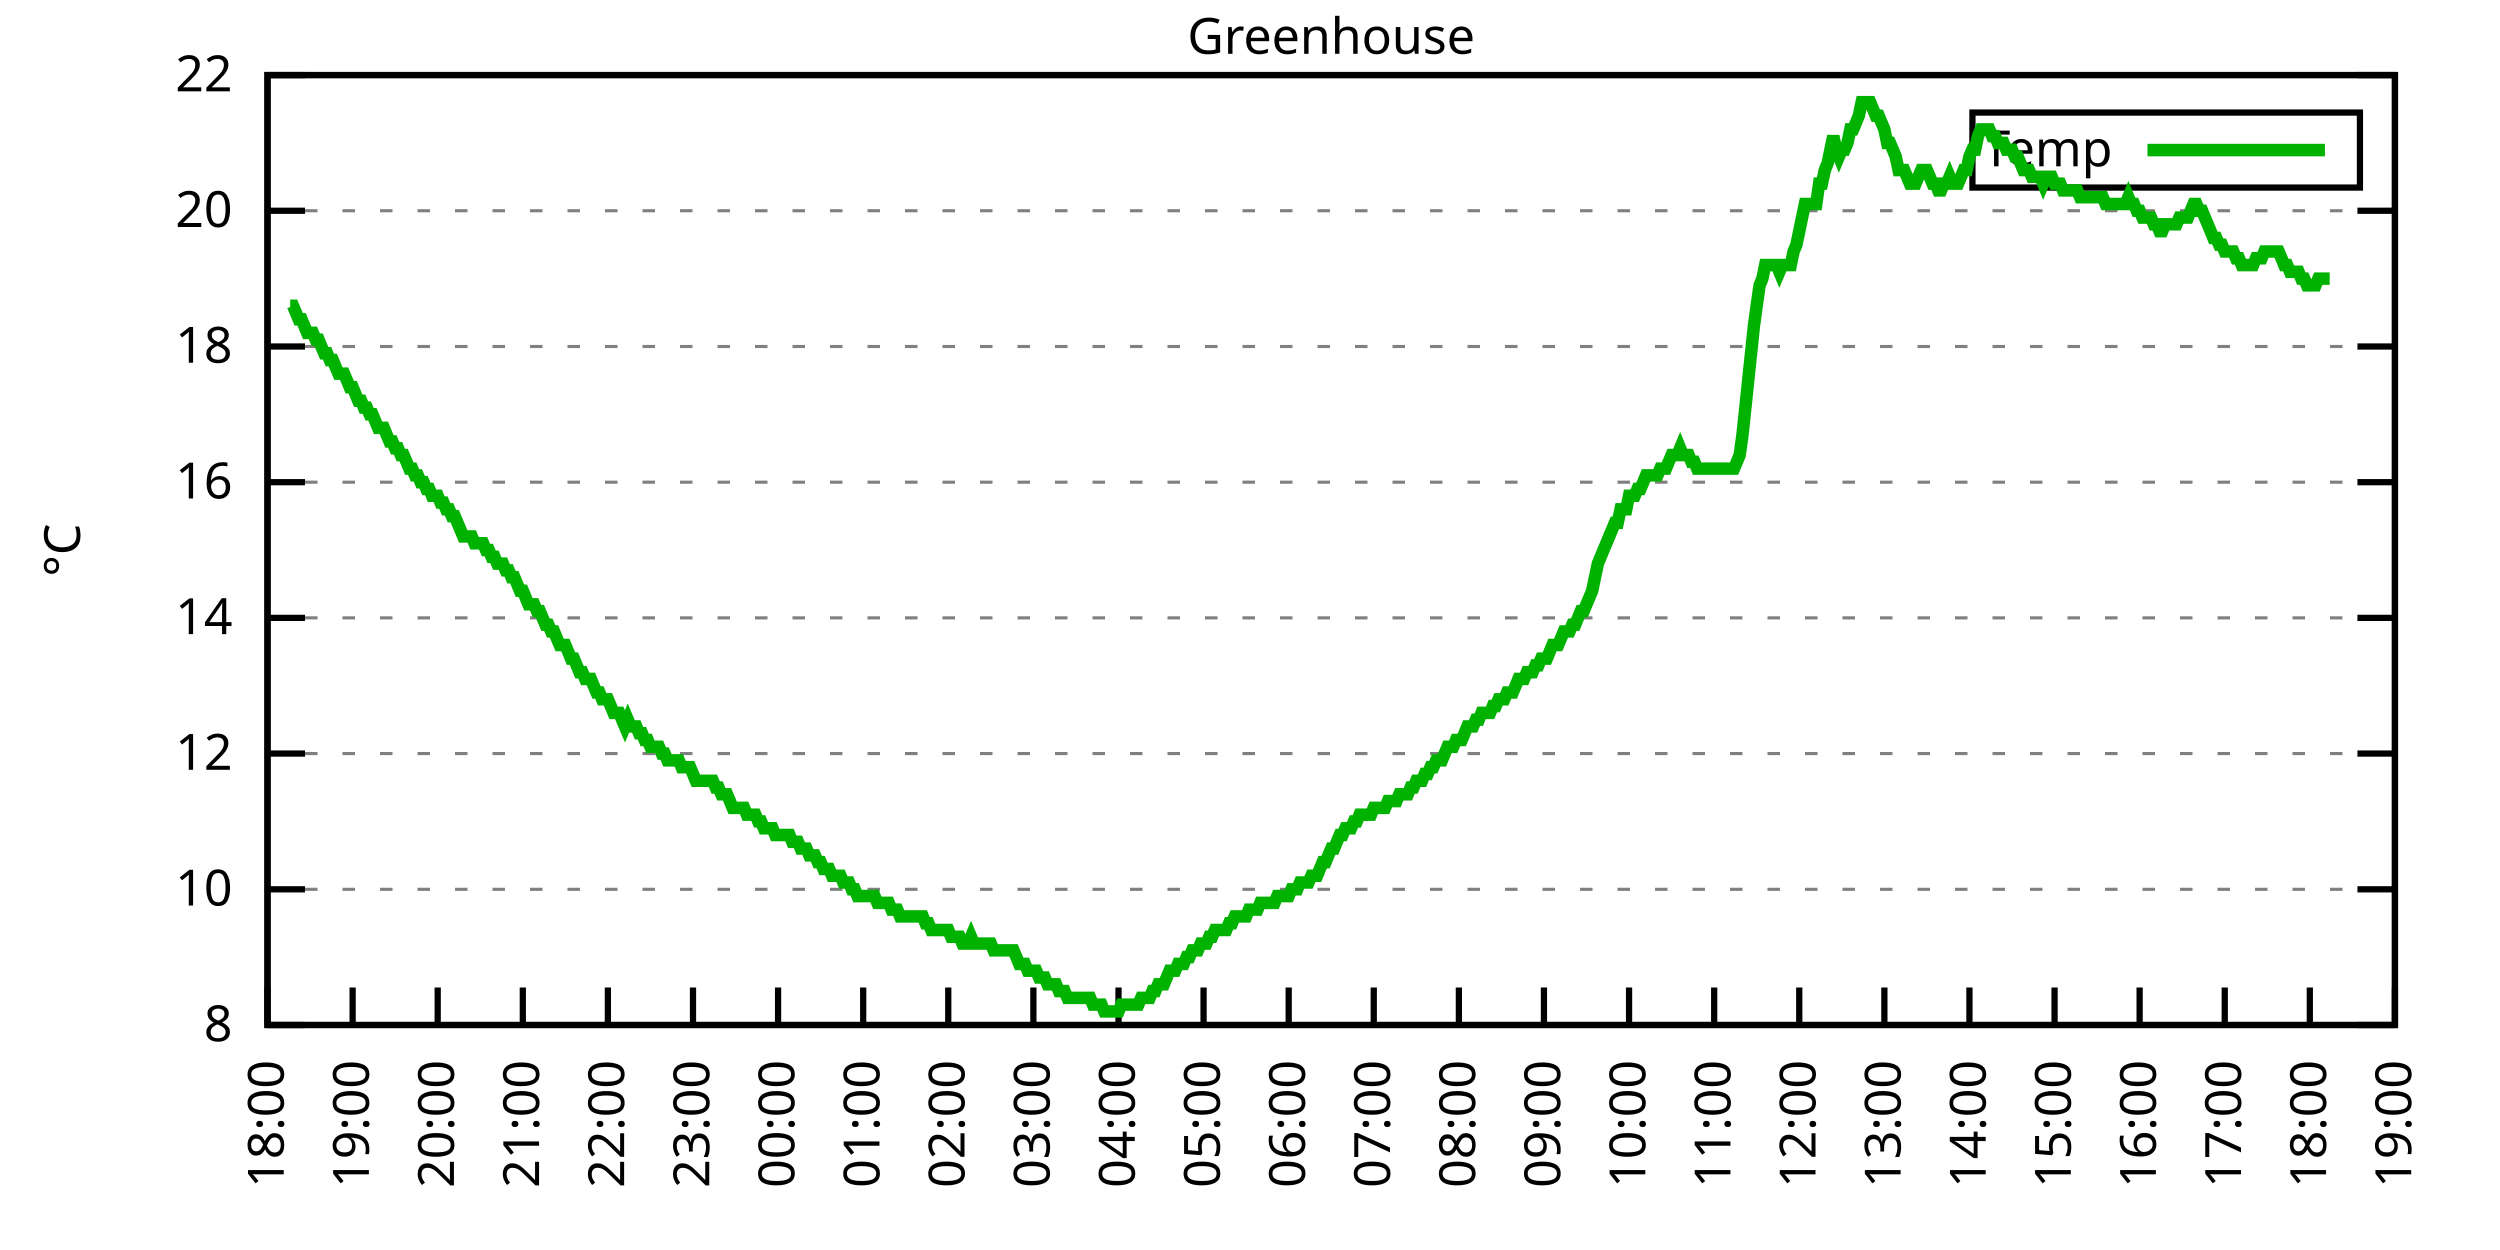
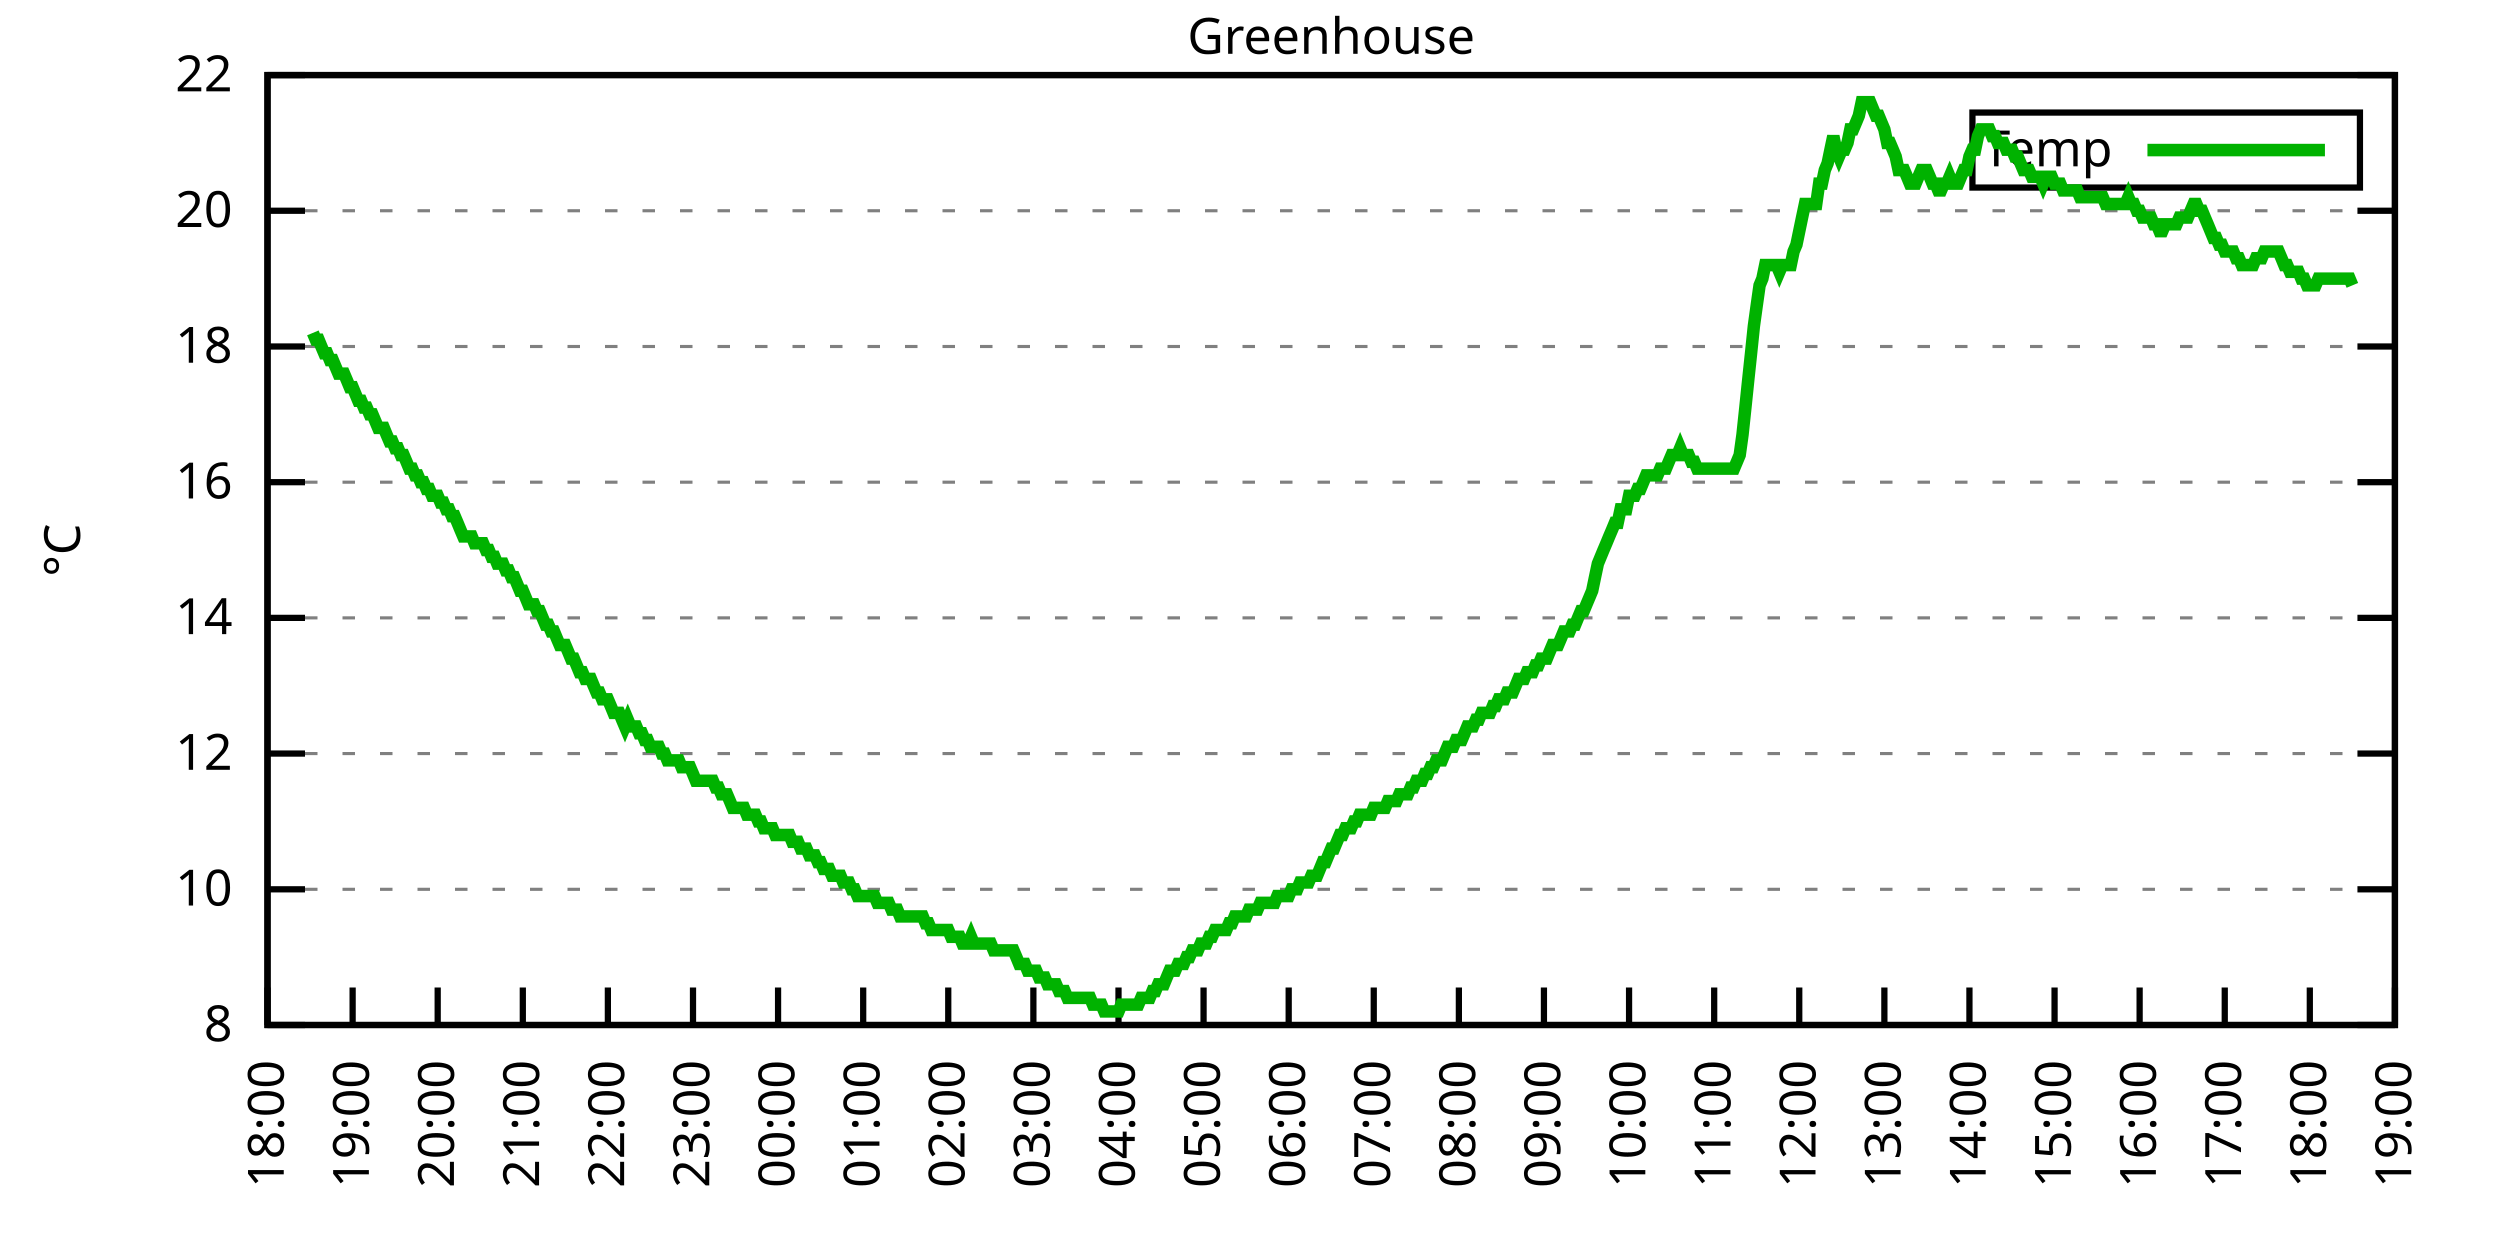
<svg xmlns="http://www.w3.org/2000/svg" xmlns:xlink="http://www.w3.org/1999/xlink" width="400" height="200" viewBox="0 0 400 200">
  <g id="gnuplot_canvas">
    <rect x="0" y="0" width="400" height="200" fill="none" />
    <defs>
      <circle id="gpDot" r="0.5" stroke-width="0.5" stroke="currentColor" />
      <path id="gpPt0" stroke-width="0.333" stroke="currentColor" d="M-1,0 h2 M0,-1 v2" />
      <path id="gpPt1" stroke-width="0.333" stroke="currentColor" d="M-1,-1 L1,1 M1,-1 L-1,1" />
      <path id="gpPt2" stroke-width="0.333" stroke="currentColor" d="M-1,0 L1,0 M0,-1 L0,1 M-1,-1 L1,1 M-1,1 L1,-1" />
      <rect id="gpPt3" stroke-width="0.333" stroke="currentColor" x="-1" y="-1" width="2" height="2" />
      <rect id="gpPt4" stroke-width="0.333" stroke="currentColor" fill="currentColor" x="-1" y="-1" width="2" height="2" />
      <circle id="gpPt5" stroke-width="0.333" stroke="currentColor" cx="0" cy="0" r="1" />
      <use xlink:href="#gpPt5" id="gpPt6" fill="currentColor" stroke="none" />
      <path id="gpPt7" stroke-width="0.333" stroke="currentColor" d="M0,-1.33 L-1.33,0.67 L1.33,0.67 z" />
      <use xlink:href="#gpPt7" id="gpPt8" fill="currentColor" stroke="none" />
      <use xlink:href="#gpPt7" id="gpPt9" stroke="currentColor" transform="rotate(180)" />
      <use xlink:href="#gpPt9" id="gpPt10" fill="currentColor" stroke="none" />
      <use xlink:href="#gpPt3" id="gpPt11" stroke="currentColor" transform="rotate(45)" />
      <use xlink:href="#gpPt11" id="gpPt12" fill="currentColor" stroke="none" />
      <path id="gpPt13" stroke-width="0.333" stroke="currentColor" d="M0,1.330 L1.265,0.411 L0.782,-1.067 L-0.782,-1.076 L-1.265,0.411 z" />
      <use xlink:href="#gpPt13" id="gpPt14" fill="currentColor" stroke="none" />
      <filter id="textbox" filterUnits="objectBoundingBox" x="0" y="0" height="1" width="1">
        <feFlood flood-color="white" flood-opacity="1" result="bgnd" />
        <feComposite in="SourceGraphic" in2="bgnd" operator="atop" />
      </filter>
      <filter id="greybox" filterUnits="objectBoundingBox" x="0" y="0" height="1" width="1">
        <feFlood flood-color="lightgrey" flood-opacity="1" result="grey" />
        <feComposite in="SourceGraphic" in2="grey" operator="atop" />
      </filter>
    </defs>
    <g fill="none" color="white" stroke="currentColor" stroke-width="1.00" stroke-linecap="butt" stroke-linejoin="miter">
</g>
    <g fill="none" color="black" stroke="currentColor" stroke-width="1.00" stroke-linecap="butt" stroke-linejoin="miter">
      <g stroke="none" shape-rendering="crispEdges">
        <polygon fill="rgb(255, 255, 255)" points="42.80,164.00 383.18,164.00 383.18,12.02 42.80,12.02 " />
      </g>
    </g>
    <g fill="none" color="black" stroke="currentColor" stroke-width="1.00" stroke-linecap="butt" stroke-linejoin="miter">
</g>
    <g fill="none" color="black" stroke="black" stroke-width="0.50" stroke-linecap="butt" stroke-linejoin="miter">
</g>
    <g fill="none" color="gray" stroke="currentColor" stroke-width="0.50" stroke-linecap="butt" stroke-linejoin="miter">
      <path stroke="gray" stroke-dasharray="2,4" class="gridline" d="M42.80,164.00 L383.19,164.00  " />
    </g>
    <g fill="none" color="gray" stroke="gray" stroke-width="1.00" stroke-linecap="butt" stroke-linejoin="miter">
</g>
    <g fill="none" color="black" stroke="currentColor" stroke-width="1.00" stroke-linecap="butt" stroke-linejoin="miter">
      <path stroke="black" d="M42.80,164.00 L48.80,164.00 M383.19,164.00 L377.19,164.00  " />
      <g transform="translate(37.20,166.60)" stroke="none" fill="black" font-family="Sans" font-size="8.00" text-anchor="end">
        <text>
          <tspan font-family="Sans"> 8</tspan>
        </text>
      </g>
    </g>
    <g fill="none" color="black" stroke="currentColor" stroke-width="1.00" stroke-linecap="butt" stroke-linejoin="miter">
</g>
    <g fill="none" color="black" stroke="black" stroke-width="0.50" stroke-linecap="butt" stroke-linejoin="miter">
</g>
    <g fill="none" color="gray" stroke="currentColor" stroke-width="0.50" stroke-linecap="butt" stroke-linejoin="miter">
      <path stroke="gray" stroke-dasharray="2,4" class="gridline" d="M42.80,142.29 L383.19,142.29  " />
    </g>
    <g fill="none" color="gray" stroke="gray" stroke-width="1.00" stroke-linecap="butt" stroke-linejoin="miter">
</g>
    <g fill="none" color="black" stroke="currentColor" stroke-width="1.00" stroke-linecap="butt" stroke-linejoin="miter">
      <path stroke="black" d="M42.80,142.29 L48.80,142.29 M383.19,142.29 L377.19,142.29  " />
      <g transform="translate(37.20,144.89)" stroke="none" fill="black" font-family="Sans" font-size="8.00" text-anchor="end">
        <text>
          <tspan font-family="Sans"> 10</tspan>
        </text>
      </g>
    </g>
    <g fill="none" color="black" stroke="currentColor" stroke-width="1.00" stroke-linecap="butt" stroke-linejoin="miter">
</g>
    <g fill="none" color="black" stroke="black" stroke-width="0.50" stroke-linecap="butt" stroke-linejoin="miter">
</g>
    <g fill="none" color="gray" stroke="currentColor" stroke-width="0.50" stroke-linecap="butt" stroke-linejoin="miter">
      <path stroke="gray" stroke-dasharray="2,4" class="gridline" d="M42.80,120.57 L383.19,120.57  " />
    </g>
    <g fill="none" color="gray" stroke="gray" stroke-width="1.00" stroke-linecap="butt" stroke-linejoin="miter">
</g>
    <g fill="none" color="black" stroke="currentColor" stroke-width="1.00" stroke-linecap="butt" stroke-linejoin="miter">
      <path stroke="black" d="M42.80,120.57 L48.80,120.57 M383.19,120.57 L377.19,120.57  " />
      <g transform="translate(37.20,123.17)" stroke="none" fill="black" font-family="Sans" font-size="8.00" text-anchor="end">
        <text>
          <tspan font-family="Sans"> 12</tspan>
        </text>
      </g>
    </g>
    <g fill="none" color="black" stroke="currentColor" stroke-width="1.00" stroke-linecap="butt" stroke-linejoin="miter">
</g>
    <g fill="none" color="black" stroke="black" stroke-width="0.50" stroke-linecap="butt" stroke-linejoin="miter">
</g>
    <g fill="none" color="gray" stroke="currentColor" stroke-width="0.50" stroke-linecap="butt" stroke-linejoin="miter">
      <path stroke="gray" stroke-dasharray="2,4" class="gridline" d="M42.80,98.86 L383.19,98.86  " />
    </g>
    <g fill="none" color="gray" stroke="gray" stroke-width="1.00" stroke-linecap="butt" stroke-linejoin="miter">
</g>
    <g fill="none" color="black" stroke="currentColor" stroke-width="1.00" stroke-linecap="butt" stroke-linejoin="miter">
      <path stroke="black" d="M42.80,98.86 L48.80,98.86 M383.19,98.86 L377.19,98.86  " />
      <g transform="translate(37.20,101.46)" stroke="none" fill="black" font-family="Sans" font-size="8.00" text-anchor="end">
        <text>
          <tspan font-family="Sans"> 14</tspan>
        </text>
      </g>
    </g>
    <g fill="none" color="black" stroke="currentColor" stroke-width="1.00" stroke-linecap="butt" stroke-linejoin="miter">
</g>
    <g fill="none" color="black" stroke="black" stroke-width="0.50" stroke-linecap="butt" stroke-linejoin="miter">
</g>
    <g fill="none" color="gray" stroke="currentColor" stroke-width="0.50" stroke-linecap="butt" stroke-linejoin="miter">
      <path stroke="gray" stroke-dasharray="2,4" class="gridline" d="M42.80,77.15 L383.19,77.15  " />
    </g>
    <g fill="none" color="gray" stroke="gray" stroke-width="1.00" stroke-linecap="butt" stroke-linejoin="miter">
</g>
    <g fill="none" color="black" stroke="currentColor" stroke-width="1.00" stroke-linecap="butt" stroke-linejoin="miter">
      <path stroke="black" d="M42.80,77.15 L48.80,77.15 M383.19,77.15 L377.19,77.15  " />
      <g transform="translate(37.20,79.75)" stroke="none" fill="black" font-family="Sans" font-size="8.00" text-anchor="end">
        <text>
          <tspan font-family="Sans"> 16</tspan>
        </text>
      </g>
    </g>
    <g fill="none" color="black" stroke="currentColor" stroke-width="1.00" stroke-linecap="butt" stroke-linejoin="miter">
</g>
    <g fill="none" color="black" stroke="black" stroke-width="0.50" stroke-linecap="butt" stroke-linejoin="miter">
</g>
    <g fill="none" color="gray" stroke="currentColor" stroke-width="0.50" stroke-linecap="butt" stroke-linejoin="miter">
      <path stroke="gray" stroke-dasharray="2,4" class="gridline" d="M42.80,55.44 L383.19,55.44  " />
    </g>
    <g fill="none" color="gray" stroke="gray" stroke-width="1.00" stroke-linecap="butt" stroke-linejoin="miter">
</g>
    <g fill="none" color="black" stroke="currentColor" stroke-width="1.00" stroke-linecap="butt" stroke-linejoin="miter">
      <path stroke="black" d="M42.80,55.44 L48.80,55.44 M383.19,55.44 L377.19,55.44  " />
      <g transform="translate(37.20,58.04)" stroke="none" fill="black" font-family="Sans" font-size="8.00" text-anchor="end">
        <text>
          <tspan font-family="Sans"> 18</tspan>
        </text>
      </g>
    </g>
    <g fill="none" color="black" stroke="currentColor" stroke-width="1.00" stroke-linecap="butt" stroke-linejoin="miter">
</g>
    <g fill="none" color="black" stroke="black" stroke-width="0.50" stroke-linecap="butt" stroke-linejoin="miter">
</g>
    <g fill="none" color="gray" stroke="currentColor" stroke-width="0.50" stroke-linecap="butt" stroke-linejoin="miter">
      <path stroke="gray" stroke-dasharray="2,4" class="gridline" d="M42.80,33.72 L383.19,33.72  " />
    </g>
    <g fill="none" color="gray" stroke="gray" stroke-width="1.00" stroke-linecap="butt" stroke-linejoin="miter">
</g>
    <g fill="none" color="black" stroke="currentColor" stroke-width="1.00" stroke-linecap="butt" stroke-linejoin="miter">
      <path stroke="black" d="M42.80,33.72 L48.80,33.72 M383.19,33.72 L377.19,33.72  " />
      <g transform="translate(37.20,36.32)" stroke="none" fill="black" font-family="Sans" font-size="8.00" text-anchor="end">
        <text>
          <tspan font-family="Sans"> 20</tspan>
        </text>
      </g>
    </g>
    <g fill="none" color="black" stroke="currentColor" stroke-width="1.00" stroke-linecap="butt" stroke-linejoin="miter">
</g>
    <g fill="none" color="black" stroke="black" stroke-width="0.50" stroke-linecap="butt" stroke-linejoin="miter">
</g>
    <g fill="none" color="gray" stroke="currentColor" stroke-width="0.50" stroke-linecap="butt" stroke-linejoin="miter">
      <path stroke="gray" stroke-dasharray="2,4" class="gridline" d="M42.80,12.01 L383.19,12.01  " />
    </g>
    <g fill="none" color="gray" stroke="gray" stroke-width="1.00" stroke-linecap="butt" stroke-linejoin="miter">
</g>
    <g fill="none" color="black" stroke="currentColor" stroke-width="1.00" stroke-linecap="butt" stroke-linejoin="miter">
      <path stroke="black" d="M42.80,12.01 L48.80,12.01 M383.19,12.01 L377.19,12.01  " />
      <g transform="translate(37.20,14.61)" stroke="none" fill="black" font-family="Sans" font-size="8.00" text-anchor="end">
        <text>
          <tspan font-family="Sans"> 22</tspan>
        </text>
      </g>
    </g>
    <g fill="none" color="black" stroke="currentColor" stroke-width="1.00" stroke-linecap="butt" stroke-linejoin="miter">
      <path stroke="black" d="M42.80,164.00 L42.80,158.00  " />
      <g transform="translate(45.40,169.60) rotate(270.00)" stroke="none" fill="black" font-family="Sans" font-size="8.00" text-anchor="end">
        <text>
          <tspan font-family="Sans">18:00</tspan>
        </text>
      </g>
    </g>
    <g fill="none" color="black" stroke="currentColor" stroke-width="1.00" stroke-linecap="butt" stroke-linejoin="miter">
      <path stroke="black" d="M56.42,164.00 L56.42,158.00  " />
      <g transform="translate(59.02,169.60) rotate(270.00)" stroke="none" fill="black" font-family="Sans" font-size="8.00" text-anchor="end">
        <text>
          <tspan font-family="Sans">19:00</tspan>
        </text>
      </g>
    </g>
    <g fill="none" color="black" stroke="currentColor" stroke-width="1.00" stroke-linecap="butt" stroke-linejoin="miter">
      <path stroke="black" d="M70.03,164.00 L70.03,158.00  " />
      <g transform="translate(72.63,169.60) rotate(270.00)" stroke="none" fill="black" font-family="Sans" font-size="8.00" text-anchor="end">
        <text>
          <tspan font-family="Sans">20:00</tspan>
        </text>
      </g>
    </g>
    <g fill="none" color="black" stroke="currentColor" stroke-width="1.00" stroke-linecap="butt" stroke-linejoin="miter">
      <path stroke="black" d="M83.65,164.00 L83.65,158.00  " />
      <g transform="translate(86.25,169.60) rotate(270.00)" stroke="none" fill="black" font-family="Sans" font-size="8.00" text-anchor="end">
        <text>
          <tspan font-family="Sans">21:00</tspan>
        </text>
      </g>
    </g>
    <g fill="none" color="black" stroke="currentColor" stroke-width="1.00" stroke-linecap="butt" stroke-linejoin="miter">
      <path stroke="black" d="M97.26,164.00 L97.26,158.00  " />
      <g transform="translate(99.86,169.60) rotate(270.00)" stroke="none" fill="black" font-family="Sans" font-size="8.00" text-anchor="end">
        <text>
          <tspan font-family="Sans">22:00</tspan>
        </text>
      </g>
    </g>
    <g fill="none" color="black" stroke="currentColor" stroke-width="1.00" stroke-linecap="butt" stroke-linejoin="miter">
      <path stroke="black" d="M110.88,164.00 L110.88,158.00  " />
      <g transform="translate(113.48,169.60) rotate(270.00)" stroke="none" fill="black" font-family="Sans" font-size="8.00" text-anchor="end">
        <text>
          <tspan font-family="Sans">23:00</tspan>
        </text>
      </g>
    </g>
    <g fill="none" color="black" stroke="currentColor" stroke-width="1.00" stroke-linecap="butt" stroke-linejoin="miter">
      <path stroke="black" d="M124.49,164.00 L124.49,158.00  " />
      <g transform="translate(127.09,169.60) rotate(270.00)" stroke="none" fill="black" font-family="Sans" font-size="8.00" text-anchor="end">
        <text>
          <tspan font-family="Sans">00:00</tspan>
        </text>
      </g>
    </g>
    <g fill="none" color="black" stroke="currentColor" stroke-width="1.00" stroke-linecap="butt" stroke-linejoin="miter">
      <path stroke="black" d="M138.11,164.00 L138.11,158.00  " />
      <g transform="translate(140.71,169.60) rotate(270.00)" stroke="none" fill="black" font-family="Sans" font-size="8.00" text-anchor="end">
        <text>
          <tspan font-family="Sans">01:00</tspan>
        </text>
      </g>
    </g>
    <g fill="none" color="black" stroke="currentColor" stroke-width="1.00" stroke-linecap="butt" stroke-linejoin="miter">
      <path stroke="black" d="M151.72,164.00 L151.72,158.00  " />
      <g transform="translate(154.32,169.60) rotate(270.00)" stroke="none" fill="black" font-family="Sans" font-size="8.00" text-anchor="end">
        <text>
          <tspan font-family="Sans">02:00</tspan>
        </text>
      </g>
    </g>
    <g fill="none" color="black" stroke="currentColor" stroke-width="1.00" stroke-linecap="butt" stroke-linejoin="miter">
      <path stroke="black" d="M165.34,164.00 L165.34,158.00  " />
      <g transform="translate(167.94,169.60) rotate(270.00)" stroke="none" fill="black" font-family="Sans" font-size="8.00" text-anchor="end">
        <text>
          <tspan font-family="Sans">03:00</tspan>
        </text>
      </g>
    </g>
    <g fill="none" color="black" stroke="currentColor" stroke-width="1.00" stroke-linecap="butt" stroke-linejoin="miter">
      <path stroke="black" d="M178.96,164.00 L178.96,158.00  " />
      <g transform="translate(181.56,169.60) rotate(270.00)" stroke="none" fill="black" font-family="Sans" font-size="8.00" text-anchor="end">
        <text>
          <tspan font-family="Sans">04:00</tspan>
        </text>
      </g>
    </g>
    <g fill="none" color="black" stroke="currentColor" stroke-width="1.00" stroke-linecap="butt" stroke-linejoin="miter">
      <path stroke="black" d="M192.57,164.00 L192.57,158.00  " />
      <g transform="translate(195.17,169.60) rotate(270.00)" stroke="none" fill="black" font-family="Sans" font-size="8.00" text-anchor="end">
        <text>
          <tspan font-family="Sans">05:00</tspan>
        </text>
      </g>
    </g>
    <g fill="none" color="black" stroke="currentColor" stroke-width="1.00" stroke-linecap="butt" stroke-linejoin="miter">
      <path stroke="black" d="M206.19,164.00 L206.19,158.00  " />
      <g transform="translate(208.79,169.60) rotate(270.00)" stroke="none" fill="black" font-family="Sans" font-size="8.00" text-anchor="end">
        <text>
          <tspan font-family="Sans">06:00</tspan>
        </text>
      </g>
    </g>
    <g fill="none" color="black" stroke="currentColor" stroke-width="1.00" stroke-linecap="butt" stroke-linejoin="miter">
      <path stroke="black" d="M219.80,164.00 L219.80,158.00  " />
      <g transform="translate(222.40,169.60) rotate(270.00)" stroke="none" fill="black" font-family="Sans" font-size="8.00" text-anchor="end">
        <text>
          <tspan font-family="Sans">07:00</tspan>
        </text>
      </g>
    </g>
    <g fill="none" color="black" stroke="currentColor" stroke-width="1.00" stroke-linecap="butt" stroke-linejoin="miter">
      <path stroke="black" d="M233.42,164.00 L233.42,158.00  " />
      <g transform="translate(236.02,169.60) rotate(270.00)" stroke="none" fill="black" font-family="Sans" font-size="8.00" text-anchor="end">
        <text>
          <tspan font-family="Sans">08:00</tspan>
        </text>
      </g>
    </g>
    <g fill="none" color="black" stroke="currentColor" stroke-width="1.00" stroke-linecap="butt" stroke-linejoin="miter">
      <path stroke="black" d="M247.03,164.00 L247.03,158.00  " />
      <g transform="translate(249.63,169.60) rotate(270.00)" stroke="none" fill="black" font-family="Sans" font-size="8.00" text-anchor="end">
        <text>
          <tspan font-family="Sans">09:00</tspan>
        </text>
      </g>
    </g>
    <g fill="none" color="black" stroke="currentColor" stroke-width="1.00" stroke-linecap="butt" stroke-linejoin="miter">
      <path stroke="black" d="M260.65,164.00 L260.65,158.00  " />
      <g transform="translate(263.25,169.60) rotate(270.00)" stroke="none" fill="black" font-family="Sans" font-size="8.00" text-anchor="end">
        <text>
          <tspan font-family="Sans">10:00</tspan>
        </text>
      </g>
    </g>
    <g fill="none" color="black" stroke="currentColor" stroke-width="1.00" stroke-linecap="butt" stroke-linejoin="miter">
      <path stroke="black" d="M274.27,164.00 L274.27,158.00  " />
      <g transform="translate(276.87,169.60) rotate(270.00)" stroke="none" fill="black" font-family="Sans" font-size="8.00" text-anchor="end">
        <text>
          <tspan font-family="Sans">11:00</tspan>
        </text>
      </g>
    </g>
    <g fill="none" color="black" stroke="currentColor" stroke-width="1.00" stroke-linecap="butt" stroke-linejoin="miter">
      <path stroke="black" d="M287.88,164.00 L287.88,158.00  " />
      <g transform="translate(290.48,169.60) rotate(270.00)" stroke="none" fill="black" font-family="Sans" font-size="8.00" text-anchor="end">
        <text>
          <tspan font-family="Sans">12:00</tspan>
        </text>
      </g>
    </g>
    <g fill="none" color="black" stroke="currentColor" stroke-width="1.00" stroke-linecap="butt" stroke-linejoin="miter">
      <path stroke="black" d="M301.50,164.00 L301.50,158.00  " />
      <g transform="translate(304.10,169.60) rotate(270.00)" stroke="none" fill="black" font-family="Sans" font-size="8.00" text-anchor="end">
        <text>
          <tspan font-family="Sans">13:00</tspan>
        </text>
      </g>
    </g>
    <g fill="none" color="black" stroke="currentColor" stroke-width="1.00" stroke-linecap="butt" stroke-linejoin="miter">
      <path stroke="black" d="M315.11,164.00 L315.11,158.00  " />
      <g transform="translate(317.71,169.60) rotate(270.00)" stroke="none" fill="black" font-family="Sans" font-size="8.00" text-anchor="end">
        <text>
          <tspan font-family="Sans">14:00</tspan>
        </text>
      </g>
    </g>
    <g fill="none" color="black" stroke="currentColor" stroke-width="1.00" stroke-linecap="butt" stroke-linejoin="miter">
      <path stroke="black" d="M328.73,164.00 L328.73,158.00  " />
      <g transform="translate(331.33,169.60) rotate(270.00)" stroke="none" fill="black" font-family="Sans" font-size="8.00" text-anchor="end">
        <text>
          <tspan font-family="Sans">15:00</tspan>
        </text>
      </g>
    </g>
    <g fill="none" color="black" stroke="currentColor" stroke-width="1.00" stroke-linecap="butt" stroke-linejoin="miter">
      <path stroke="black" d="M342.34,164.00 L342.34,158.00  " />
      <g transform="translate(344.94,169.60) rotate(270.00)" stroke="none" fill="black" font-family="Sans" font-size="8.00" text-anchor="end">
        <text>
          <tspan font-family="Sans">16:00</tspan>
        </text>
      </g>
    </g>
    <g fill="none" color="black" stroke="currentColor" stroke-width="1.00" stroke-linecap="butt" stroke-linejoin="miter">
      <path stroke="black" d="M355.96,164.00 L355.96,158.00  " />
      <g transform="translate(358.56,169.60) rotate(270.00)" stroke="none" fill="black" font-family="Sans" font-size="8.00" text-anchor="end">
        <text>
          <tspan font-family="Sans">17:00</tspan>
        </text>
      </g>
    </g>
    <g fill="none" color="black" stroke="currentColor" stroke-width="1.00" stroke-linecap="butt" stroke-linejoin="miter">
      <path stroke="black" d="M369.57,164.00 L369.57,158.00  " />
      <g transform="translate(372.17,169.60) rotate(270.00)" stroke="none" fill="black" font-family="Sans" font-size="8.00" text-anchor="end">
        <text>
          <tspan font-family="Sans">18:00</tspan>
        </text>
      </g>
    </g>
    <g fill="none" color="black" stroke="currentColor" stroke-width="1.00" stroke-linecap="butt" stroke-linejoin="miter">
      <path stroke="black" d="M383.19,164.00 L383.19,158.00  " />
      <g transform="translate(385.79,169.60) rotate(270.00)" stroke="none" fill="black" font-family="Sans" font-size="8.00" text-anchor="end">
        <text>
          <tspan font-family="Sans">19:00</tspan>
        </text>
      </g>
    </g>
    <g fill="none" color="black" stroke="currentColor" stroke-width="1.00" stroke-linecap="butt" stroke-linejoin="miter">
</g>
    <g fill="none" color="black" stroke="currentColor" stroke-width="1.00" stroke-linecap="butt" stroke-linejoin="miter">
      <path stroke="black" d="M42.80,12.01 L42.80,164.00 L383.19,164.00 L383.19,12.01 L42.80,12.01 Z  " />
    </g>
    <g fill="none" color="black" stroke="currentColor" stroke-width="1.00" stroke-linecap="butt" stroke-linejoin="miter">
</g>
    <g fill="none" color="black" stroke="currentColor" stroke-width="1.00" stroke-linecap="butt" stroke-linejoin="miter">
      <path stroke="black" d="M315.59,30.01 L315.59,18.01 L377.59,18.01 L377.59,30.01 L315.59,30.01 Z  " />
    </g>
    <g id="Greenhouse_plot_1">
      <g fill="none" color="white" stroke="black" stroke-width="2.00" stroke-linecap="butt" stroke-linejoin="miter">
</g>
      <g fill="none" color="black" stroke="currentColor" stroke-width="2.00" stroke-linecap="butt" stroke-linejoin="miter">
        <g transform="translate(337.99,26.61)" stroke="none" fill="black" font-family="Sans" font-size="8.00" text-anchor="end">
          <text>
            <tspan font-family="Sans">Temp</tspan>
          </text>
        </g>
      </g>
      <g fill="none" color="black" stroke="currentColor" stroke-width="2.00" stroke-linecap="butt" stroke-linejoin="miter">
-         <path stroke="rgb(  0, 178,   0)" d="M343.59,24.01 L371.99,24.01 M46.43,48.92 L46.88,48.92 L47.34,50.01 L47.79,51.09 L48.25,51.09 L48.70,52.18   L49.15,53.26 L49.61,53.26 L50.06,53.26 L50.52,54.35 L50.97,54.35 L51.42,55.44 L51.88,56.52 L52.33,56.52   L52.78,57.61 L53.24,57.61 L53.69,58.69 L54.15,59.78 L54.60,59.78 L55.05,59.78 L55.51,60.86 L55.96,61.95   L56.42,61.95 L56.87,63.04 L57.32,64.12 L57.78,64.12 L58.23,65.21 L58.68,65.21 L59.14,66.29 L59.59,66.29   L60.05,67.38 L60.50,68.46 L60.95,68.46 L61.41,68.46 L61.86,69.55 L62.32,70.63 L62.77,70.63 L63.22,71.72   L63.68,71.72 L64.13,72.81 L64.58,72.81 L65.04,73.89 L65.49,74.98 L65.95,74.98 L66.40,76.06 L66.85,76.06   L67.31,77.15 L67.76,77.15 L68.22,78.23 L68.67,78.23 L69.12,79.32 L69.58,79.32 L70.03,79.32 L70.49,80.41   L70.94,80.41 L71.39,81.49 L71.85,81.49 L72.30,82.58 L72.75,82.58 L73.21,83.66 L73.66,84.75 L74.12,85.83   L74.57,85.83 L75.02,85.83 L75.48,85.83 L75.93,86.92 L76.39,86.92 L76.84,86.92 L77.29,86.92 L77.75,88.00   L78.20,88.00 L78.65,89.09 L79.11,89.09 L79.56,90.18 L80.02,90.18 L80.47,90.18 L80.92,91.26 L81.38,91.26   L81.83,92.35 L82.29,92.35 L82.74,93.43 L83.19,94.52 L83.65,94.52 L84.10,95.60 L84.55,96.69 L85.01,96.69   L85.46,96.69 L85.92,97.78 L86.37,97.78 L86.82,98.86 L87.28,99.95 L87.73,99.95 L88.19,101.03 L88.64,101.03   L89.09,102.12 L89.55,103.20 L90.00,103.20 L90.45,103.20 L90.91,104.29 L91.36,105.38 L91.82,105.38 L92.27,106.46   L92.72,107.55 L93.18,107.55 L93.63,108.63 L94.09,108.63 L94.54,108.63 L94.99,109.72 L95.45,110.80 L95.90,110.80   L96.35,111.89 L96.81,111.89 L97.26,111.89 L97.72,112.97 L98.17,114.06 L98.62,114.06 L99.08,114.06 L99.53,115.15   L99.99,116.23 L100.44,115.15 L100.89,116.23 L101.35,116.23 L101.80,116.23 L102.25,117.32 L102.71,117.32 L103.16,118.40   L103.62,118.40 L104.07,119.49 L104.52,119.49 L104.98,119.49 L105.43,119.49 L105.89,120.57 L106.34,120.57 L106.79,121.66   L107.25,121.66 L107.70,121.66 L108.15,121.66 L108.61,121.66 L109.06,122.75 L109.52,122.75 L109.97,122.75 L110.42,122.75   L110.88,123.83 L111.33,124.92 L111.79,124.92 L112.24,124.92 L112.69,124.92 L113.15,124.92 L113.60,124.92 L114.05,124.92   L114.51,126.00 L114.96,126.00 L115.42,127.09 L115.87,127.09 L116.32,127.09 L116.78,128.17 L117.23,129.26 L117.69,129.26   L118.14,129.26 L118.59,129.26 L119.05,129.26 L119.50,130.35 L119.96,130.35 L120.41,130.35 L120.86,130.35 L121.32,131.43   L121.77,131.43 L122.22,132.52 L122.68,132.52 L123.13,132.52 L123.59,132.52 L124.04,133.60 L124.49,133.60 L124.95,133.60   L125.40,133.60 L125.86,133.60 L126.31,133.60 L126.76,134.69 L127.22,134.69 L127.67,134.69 L128.12,135.77 L128.58,135.77   L129.03,135.77 L129.49,136.86 L129.94,136.86 L130.39,136.86 L130.85,137.94 L131.30,137.94 L131.76,139.03 L132.21,139.03   L132.66,139.03 L133.12,140.12 L133.57,140.12 L134.02,140.12 L134.48,140.12 L134.93,141.20 L135.39,141.20 L135.84,141.20   L136.29,142.29 L136.75,142.29 L137.20,143.37 L137.66,143.37 L138.11,143.37 L138.56,143.37 L139.02,143.37 L139.47,143.37   L139.92,143.37 L140.38,144.46 L140.83,144.46 L141.29,144.46 L141.74,144.46 L142.19,144.46 L142.65,145.54 L143.10,145.54   L143.56,145.54 L144.01,146.63 L144.46,146.63 L144.92,146.63 L145.37,146.63 L145.82,146.63 L146.28,146.63 L146.73,146.63   L147.19,146.63 L147.64,146.63 L148.09,147.72 L148.55,147.72 L149.00,148.80 L149.46,148.80 L149.91,148.80 L150.36,148.80   L150.82,148.80 L151.27,148.80 L151.72,148.80 L152.18,149.89 L152.63,149.89 L153.09,149.89 L153.54,149.89 L153.99,150.97   L154.45,150.97 L154.90,150.97 L155.36,149.89 L155.81,150.97 L156.26,150.97 L156.72,150.97 L157.17,150.97 L157.62,150.97   L158.08,150.97 L158.53,150.97 L158.99,152.06 L159.44,152.06 L159.89,152.06 L160.35,152.06 L160.80,152.06 L161.26,152.06   L161.71,152.06 L162.16,152.06 L162.62,153.14 L163.07,154.23 L163.52,154.23 L163.98,154.23 L164.43,155.31 L164.89,155.31   L165.34,155.31 L165.79,155.31 L166.25,156.40 L166.70,156.40 L167.16,156.40 L167.61,157.49 L168.06,157.49 L168.52,157.49   L168.97,157.49 L169.43,158.57 L169.88,158.57 L170.33,158.57 L170.79,159.66 L171.24,159.66 L171.69,159.66 L172.15,159.66   L172.60,159.66 L173.06,159.66 L173.51,159.66 L173.96,159.66 L174.42,159.66 L174.87,160.74 L175.33,160.74 L175.78,160.74   L176.23,160.74 L176.69,161.83 L177.14,161.83 L177.59,161.83 L178.05,161.83 L178.50,161.83 L178.96,161.83 L179.41,160.74   L179.86,160.74 L180.32,160.74 L180.77,160.74 L181.23,160.74 L181.68,160.74 L182.13,160.74 L182.59,159.66 L183.04,159.66   L183.49,159.66 L183.95,159.66 L184.40,158.57 L184.86,158.57 L185.31,157.49 L185.76,157.49 L186.22,157.49 L186.67,156.40   L187.13,155.31 L187.58,155.31 L188.03,155.31 L188.49,154.23 L188.94,154.23 L189.39,154.23 L189.85,153.14 L190.30,153.14   L190.76,152.06 L191.21,152.06 L191.66,152.06 L192.12,150.97 L192.57,150.97 L193.03,150.97 L193.48,149.89 L193.93,149.89   L194.39,148.80 L194.84,148.80 L195.29,148.80 L195.75,148.80 L196.20,148.80 L196.66,147.72 L197.11,147.72 L197.56,146.63   L198.02,146.63 L198.47,146.63 L198.93,146.63 L199.38,146.63 L199.83,145.54 L200.29,145.54 L200.74,145.54 L201.19,145.54   L201.65,144.46 L202.10,144.46 L202.56,144.46 L203.01,144.46 L203.46,144.46 L203.92,144.46 L204.37,143.37 L204.83,143.37   L205.28,143.37 L205.73,143.37 L206.19,143.37 L206.64,142.29 L207.09,142.29 L207.55,142.29 L208.00,141.20 L208.46,141.20   L208.91,141.20 L209.36,141.20 L209.82,140.12 L210.27,140.12 L210.73,140.12 L211.18,139.03 L211.63,137.94 L212.09,137.94   L212.54,136.86 L213.00,135.77 L213.45,135.77 L213.90,134.69 L214.36,133.60 L214.81,133.60 L215.26,132.52 L215.72,132.52   L216.17,132.52 L216.63,131.43 L217.08,131.43 L217.53,130.35 L217.99,130.35 L218.44,130.35 L218.90,130.35 L219.35,130.35   L219.80,129.26 L220.26,129.26 L220.71,129.26 L221.16,129.26 L221.62,129.26 L222.07,128.17 L222.53,128.17 L222.98,128.17   L223.43,128.17 L223.89,127.09 L224.34,127.09 L224.80,127.09 L225.25,127.09 L225.70,126.00 L226.16,126.00 L226.61,124.92   L227.06,124.92 L227.52,124.92 L227.97,123.83 L228.43,123.83 L228.88,122.75 L229.33,122.75 L229.79,121.66 L230.24,121.66   L230.70,121.66 L231.15,120.57 L231.60,119.49 L232.06,119.49 L232.51,119.49 L232.96,118.40 L233.42,118.40 L233.87,118.40   L234.33,117.32 L234.78,116.23 L235.23,116.23 L235.69,116.23 L236.14,115.15 L236.60,115.15 L237.05,114.06 L237.50,114.06   L237.96,114.06 L238.41,114.06 L238.86,112.97 L239.32,112.97 L239.77,111.89 L240.23,111.89 L240.68,111.89 L241.13,110.80   L241.59,110.80 L242.04,110.80 L242.50,109.72 L242.95,108.63 L243.40,108.63 L243.86,108.63 L244.31,107.55 L244.76,107.55   L245.22,107.55 L245.67,106.46 L246.13,106.46 L246.58,105.38 L247.03,105.38 L247.49,105.38 L247.94,104.29 L248.40,103.20   L248.85,103.20 L249.30,103.20 L249.76,102.12 L250.21,101.03 L250.66,101.03 L251.12,101.03 L251.57,99.95 L252.03,99.95   L252.48,98.86 L252.93,97.78 L253.39,97.78 L253.84,96.69 L254.30,95.60 L254.75,94.52 L255.20,92.35 L255.66,90.18   L256.11,89.09 L256.56,88.00 L257.02,86.92 L257.47,85.83 L257.93,84.75 L258.38,83.66 L258.83,83.66 L259.29,81.49   L259.74,81.49 L260.20,81.49 L260.65,79.32 L261.10,79.32 L261.56,79.32 L262.01,78.23 L262.47,78.23 L262.92,77.15   L263.37,76.06 L263.83,76.06 L264.28,76.06 L264.73,76.06 L265.19,76.06 L265.64,74.98 L266.10,74.98 L266.55,74.98   L267.00,73.89 L267.46,72.81 L267.91,72.81 L268.37,72.81 L268.82,71.72 L269.27,72.81 L269.73,72.81 L270.18,72.81   L270.63,73.89 L271.09,73.89 L271.54,74.98 L272.00,74.98 L272.45,74.98 L272.90,74.98 L273.36,74.98 L273.81,74.98   L274.27,74.98 L274.72,74.98 L275.17,74.98 L275.63,74.98 L276.08,74.98 L276.53,74.98 L276.99,74.98 L277.44,74.98   L277.90,73.89 L278.35,72.81 L278.80,69.55 L279.26,65.21 L279.71,60.86 L280.17,56.52 L280.62,52.18 L281.07,48.92   L281.53,45.66 L281.98,44.58 L282.43,42.41 L282.89,42.41 L283.34,42.41 L283.80,42.41 L284.25,42.41 L284.70,43.49   L285.16,42.41 L285.61,42.41 L286.07,42.41 L286.52,42.41 L286.97,40.24 L287.43,39.15 L287.88,36.98 L288.33,34.81   L288.79,32.64 L289.24,32.64 L289.70,32.64 L290.15,32.64 L290.60,32.64 L291.06,29.38 L291.51,29.38 L291.97,27.21   L292.42,26.12 L292.87,23.95 L293.33,21.78 L293.78,23.95 L294.23,25.04 L294.69,23.95 L295.14,23.95 L295.60,22.87   L296.05,20.70 L296.50,20.70 L296.96,19.61 L297.41,18.52 L297.87,16.35 L298.32,16.35 L298.77,16.35 L299.23,16.35   L299.68,17.44 L300.13,18.52 L300.59,18.52 L301.04,19.61 L301.50,20.70 L301.95,22.87 L302.40,22.87 L302.86,23.95   L303.31,25.04 L303.77,27.21 L304.22,27.21 L304.67,27.21 L305.13,28.29 L305.58,29.38 L306.03,29.38 L306.49,29.38   L306.94,28.29 L307.40,27.21 L307.85,27.21 L308.30,27.21 L308.76,28.29 L309.21,29.38 L309.67,29.38 L310.12,30.47   L310.57,30.47 L311.03,29.38 L311.48,29.38 L311.94,28.29 L312.39,29.38 L312.84,29.38 L313.30,29.38 L313.75,28.29   L314.20,27.21 L314.66,27.21 L315.11,25.04 L315.57,23.95 L316.02,23.95 L316.47,21.78 L316.93,20.70 L317.38,20.70   L317.84,20.70 L318.29,20.70 L318.74,21.78 L319.20,21.78 L319.65,22.87 L320.10,22.87 L320.56,22.87 L321.01,23.95   L321.47,23.95 L321.92,23.95 L322.37,25.04 L322.83,25.04 L323.28,26.12 L323.74,27.21 L324.19,27.21 L324.64,27.21   L325.10,28.29 L325.55,28.29 L326.00,28.29 L326.46,28.29 L326.91,29.38 L327.37,28.29 L327.82,28.29 L328.27,28.29   L328.73,29.38 L329.18,29.38 L329.64,29.38 L330.09,30.47 L330.54,30.47 L331.00,30.47 L331.45,30.47 L331.90,30.47   L332.36,30.47 L332.81,31.55 L333.27,31.55 L333.72,31.55 L334.17,31.55 L334.63,31.55 L335.08,31.55 L335.54,31.55   L335.99,31.55 L336.44,31.55 L336.90,32.64 L337.35,32.64 L337.80,32.64 L338.26,32.64 L338.71,32.64 L339.17,32.64   L339.62,32.64 L340.07,32.64 L340.53,31.55 L340.98,32.64 L341.44,32.64 L341.89,33.72 L342.34,33.72 L342.80,34.81   L343.25,34.81 L343.70,34.81 L344.16,34.81 L344.61,35.89 L345.07,35.89 L345.52,36.98 L345.97,36.98 L346.43,35.89   L346.88,35.89 L347.34,35.89 L347.79,35.89 L348.24,35.89 L348.70,34.81 L349.15,34.81 L349.60,34.81 L350.06,34.81   L350.51,33.72 L350.97,32.64 L351.42,32.64 L351.87,33.72 L352.33,33.72 L352.78,34.81 L353.24,35.89 L353.69,36.98   L354.14,38.07 L354.60,38.07 L355.05,39.15 L355.50,39.15 L355.96,40.24 L356.41,40.24 L356.87,40.24 L357.32,40.24   L357.77,41.32 L358.23,41.32 L358.68,42.41 L359.14,42.41 L359.59,42.41 L360.04,42.41 L360.50,42.41 L360.95,41.32   L361.41,41.32 L361.86,41.32 L362.31,40.24 L362.77,40.24 L363.22,40.24 L363.67,40.24 L364.13,40.24 L364.58,40.24   L365.04,41.32 L365.49,42.41 L365.94,42.41 L366.40,43.49 L366.85,43.49 L367.31,43.49 L367.76,43.49 L368.21,44.58   L368.67,44.58 L369.12,45.66 L369.57,45.66 L370.03,45.66 L370.48,45.66 L370.94,44.58 L371.39,44.58 L371.84,44.58   L372.30,44.58 L372.75,44.58  " />
+         <path stroke="rgb(  0, 178,   0)" d="M343.59,24.01 L371.99,24.01 M50.06,53.26 L50.52,54.35 L50.97,54.35 L51.42,55.44 L51.88,56.52 L52.33,56.52   L52.78,57.61 L53.24,57.61 L53.69,58.69 L54.15,59.78 L54.60,59.78 L55.05,59.78 L55.51,60.86 L55.96,61.95   L56.42,61.95 L56.87,63.04 L57.32,64.12 L57.78,64.12 L58.23,65.21 L58.68,65.21 L59.14,66.29 L59.59,66.29   L60.05,67.38 L60.50,68.46 L60.95,68.46 L61.41,68.46 L61.86,69.55 L62.32,70.63 L62.77,70.63 L63.22,71.72   L63.68,71.72 L64.13,72.81 L64.58,72.81 L65.04,73.89 L65.49,74.98 L65.95,74.98 L66.40,76.06 L66.85,76.06   L67.31,77.15 L67.76,77.15 L68.22,78.23 L68.67,78.23 L69.12,79.32 L69.58,79.32 L70.03,79.32 L70.49,80.41   L70.94,80.41 L71.39,81.49 L71.85,81.49 L72.30,82.58 L72.75,82.58 L73.21,83.66 L73.66,84.75 L74.12,85.83   L74.57,85.83 L75.02,85.83 L75.48,85.83 L75.93,86.92 L76.39,86.92 L76.84,86.92 L77.29,86.92 L77.75,88.00   L78.20,88.00 L78.65,89.09 L79.11,89.09 L79.56,90.18 L80.02,90.18 L80.47,90.18 L80.92,91.26 L81.38,91.26   L81.83,92.35 L82.29,92.35 L82.74,93.43 L83.19,94.52 L83.65,94.52 L84.10,95.60 L84.55,96.69 L85.01,96.69   L85.46,96.69 L85.92,97.78 L86.37,97.78 L86.82,98.86 L87.28,99.95 L87.73,99.95 L88.19,101.03 L88.64,101.03   L89.09,102.12 L89.55,103.20 L90.00,103.20 L90.45,103.20 L90.91,104.29 L91.36,105.38 L91.82,105.38 L92.27,106.46   L92.72,107.55 L93.18,107.55 L93.63,108.63 L94.09,108.63 L94.54,108.63 L94.99,109.72 L95.45,110.80 L95.90,110.80   L96.35,111.89 L96.81,111.89 L97.26,111.89 L97.72,112.97 L98.17,114.06 L98.62,114.06 L99.08,114.06 L99.53,115.15   L99.99,116.23 L100.44,115.15 L100.89,116.23 L101.35,116.23 L101.80,116.23 L102.25,117.32 L102.71,117.32 L103.16,118.40   L103.62,118.40 L104.07,119.49 L104.52,119.49 L104.98,119.49 L105.43,119.49 L105.89,120.57 L106.34,120.57 L106.79,121.66   L107.25,121.66 L107.70,121.66 L108.15,121.66 L108.61,121.66 L109.06,122.75 L109.52,122.75 L109.97,122.75 L110.42,122.75   L110.88,123.83 L111.33,124.92 L111.79,124.92 L112.24,124.92 L112.69,124.92 L113.15,124.92 L113.60,124.92 L114.05,124.92   L114.51,126.00 L114.96,126.00 L115.42,127.09 L115.87,127.09 L116.32,127.09 L116.78,128.17 L117.23,129.26 L117.69,129.26   L118.14,129.26 L118.59,129.26 L119.05,129.26 L119.50,130.35 L119.96,130.35 L120.41,130.35 L120.86,130.35 L121.32,131.43   L121.77,131.43 L122.22,132.52 L122.68,132.52 L123.13,132.52 L123.59,132.52 L124.04,133.60 L124.49,133.60 L124.95,133.60   L125.40,133.60 L125.86,133.60 L126.31,133.60 L126.76,134.69 L127.22,134.69 L127.67,134.69 L128.12,135.77 L128.58,135.77   L129.03,135.77 L129.49,136.86 L129.94,136.86 L130.39,136.86 L130.85,137.94 L131.30,137.94 L131.76,139.03 L132.21,139.03   L132.66,139.03 L133.12,140.12 L133.57,140.12 L134.02,140.12 L134.48,140.12 L134.93,141.20 L135.39,141.20 L135.84,141.20   L136.29,142.29 L136.75,142.29 L137.20,143.37 L137.66,143.37 L138.11,143.37 L138.56,143.37 L139.02,143.37 L139.47,143.37   L139.92,143.37 L140.38,144.46 L140.83,144.46 L141.29,144.46 L141.74,144.46 L142.19,144.46 L142.65,145.54 L143.10,145.54   L143.56,145.54 L144.01,146.63 L144.46,146.63 L144.92,146.63 L145.37,146.63 L145.82,146.63 L146.28,146.63 L146.73,146.63   L147.19,146.63 L147.64,146.63 L148.09,147.72 L148.55,147.72 L149.00,148.80 L149.46,148.80 L149.91,148.80 L150.36,148.80   L150.82,148.80 L151.27,148.80 L151.72,148.80 L152.18,149.89 L152.63,149.89 L153.09,149.89 L153.54,149.89 L153.99,150.97   L154.45,150.97 L154.90,150.97 L155.36,149.89 L155.81,150.97 L156.26,150.97 L156.72,150.97 L157.17,150.97 L157.62,150.97   L158.08,150.97 L158.53,150.97 L158.99,152.06 L159.44,152.06 L159.89,152.06 L160.35,152.06 L160.80,152.06 L161.26,152.06   L161.71,152.06 L162.16,152.06 L162.62,153.14 L163.07,154.23 L163.52,154.23 L163.98,154.23 L164.43,155.31 L164.89,155.31   L165.34,155.31 L165.79,155.31 L166.25,156.40 L166.70,156.40 L167.16,156.40 L167.61,157.49 L168.06,157.49 L168.52,157.49   L168.97,157.49 L169.43,158.57 L169.88,158.57 L170.33,158.57 L170.79,159.66 L171.24,159.66 L171.69,159.66 L172.15,159.66   L172.60,159.66 L173.06,159.66 L173.51,159.66 L173.96,159.66 L174.42,159.66 L174.87,160.74 L175.33,160.74 L175.78,160.74   L176.23,160.74 L176.69,161.83 L177.14,161.83 L177.59,161.83 L178.05,161.83 L178.50,161.83 L178.96,161.83 L179.41,160.74   L179.86,160.74 L180.32,160.74 L180.77,160.74 L181.23,160.74 L181.68,160.74 L182.13,160.74 L182.59,159.66 L183.04,159.66   L183.49,159.66 L183.95,159.66 L184.40,158.57 L184.86,158.57 L185.31,157.49 L185.76,157.49 L186.22,157.49 L186.67,156.40   L187.13,155.31 L187.58,155.31 L188.03,155.31 L188.49,154.23 L188.94,154.23 L189.39,154.23 L189.85,153.14 L190.30,153.14   L190.76,152.06 L191.21,152.06 L191.66,152.06 L192.12,150.97 L192.57,150.97 L193.03,150.97 L193.48,149.89 L193.93,149.89   L194.39,148.80 L194.84,148.80 L195.29,148.80 L195.75,148.80 L196.20,148.80 L196.66,147.72 L197.11,147.72 L197.56,146.63   L198.02,146.63 L198.47,146.63 L198.93,146.63 L199.38,146.63 L199.83,145.54 L200.29,145.54 L200.74,145.54 L201.19,145.54   L201.65,144.46 L202.10,144.46 L202.56,144.46 L203.01,144.46 L203.46,144.46 L203.92,144.46 L204.37,143.37 L204.83,143.37   L205.28,143.37 L205.73,143.37 L206.19,143.37 L206.64,142.29 L207.09,142.29 L207.55,142.29 L208.00,141.20 L208.46,141.20   L208.91,141.20 L209.36,141.20 L209.82,140.12 L210.27,140.12 L210.73,140.12 L211.18,139.03 L211.63,137.94 L212.09,137.94   L212.54,136.86 L213.00,135.77 L213.45,135.77 L213.90,134.69 L214.36,133.60 L214.81,133.60 L215.26,132.52 L215.72,132.52   L216.17,132.52 L216.63,131.43 L217.08,131.43 L217.53,130.35 L217.99,130.35 L218.44,130.35 L218.90,130.35 L219.35,130.35   L219.80,129.26 L220.26,129.26 L220.71,129.26 L221.16,129.26 L221.62,129.26 L222.07,128.17 L222.53,128.17 L222.98,128.17   L223.43,128.17 L223.89,127.09 L224.34,127.09 L224.80,127.09 L225.25,127.09 L225.70,126.00 L226.16,126.00 L226.61,124.92   L227.06,124.92 L227.52,124.92 L227.97,123.83 L228.43,123.83 L228.88,122.75 L229.33,122.75 L229.79,121.66 L230.24,121.66   L230.70,121.66 L231.15,120.57 L231.60,119.49 L232.06,119.49 L232.51,119.49 L232.96,118.40 L233.42,118.40 L233.87,118.40   L234.33,117.32 L234.78,116.23 L235.23,116.23 L235.69,116.23 L236.14,115.15 L236.60,115.15 L237.05,114.06 L237.50,114.06   L237.96,114.06 L238.41,114.06 L238.86,112.97 L239.32,112.97 L239.77,111.89 L240.23,111.89 L240.68,111.89 L241.13,110.80   L241.59,110.80 L242.04,110.80 L242.50,109.72 L242.95,108.63 L243.40,108.63 L243.86,108.63 L244.31,107.55 L244.76,107.55   L245.22,107.55 L245.67,106.46 L246.13,106.46 L246.58,105.38 L247.03,105.38 L247.49,105.38 L247.94,104.29 L248.40,103.20   L248.85,103.20 L249.30,103.20 L249.76,102.12 L250.21,101.03 L250.66,101.03 L251.12,101.03 L251.57,99.95 L252.03,99.95   L252.48,98.86 L252.93,97.78 L253.39,97.78 L253.84,96.69 L254.30,95.60 L254.75,94.52 L255.20,92.35 L255.66,90.18   L256.11,89.09 L256.56,88.00 L257.02,86.92 L257.47,85.83 L257.93,84.75 L258.38,83.66 L258.83,83.66 L259.29,81.49   L259.74,81.49 L260.20,81.49 L260.65,79.32 L261.10,79.32 L261.56,79.32 L262.01,78.23 L262.47,78.23 L262.92,77.15   L263.37,76.06 L263.83,76.06 L264.28,76.06 L264.73,76.06 L265.19,76.06 L265.64,74.98 L266.10,74.98 L266.55,74.98   L267.00,73.89 L267.46,72.81 L267.91,72.81 L268.37,72.81 L268.82,71.72 L269.27,72.81 L269.73,72.81 L270.18,72.81   L270.63,73.89 L271.09,73.89 L271.54,74.98 L272.00,74.98 L272.45,74.98 L272.90,74.98 L273.36,74.98 L273.81,74.98   L274.27,74.98 L274.72,74.98 L275.17,74.98 L275.63,74.98 L276.08,74.98 L276.53,74.98 L276.99,74.98 L277.44,74.98   L277.90,73.89 L278.35,72.81 L278.80,69.55 L279.26,65.21 L279.71,60.86 L280.17,56.52 L280.62,52.18 L281.07,48.92   L281.53,45.66 L281.98,44.58 L282.43,42.41 L282.89,42.41 L283.34,42.41 L283.80,42.41 L284.25,42.41 L284.70,43.49   L285.16,42.41 L285.61,42.41 L286.07,42.41 L286.52,42.41 L286.97,40.24 L287.43,39.15 L287.88,36.98 L288.33,34.81   L288.79,32.64 L289.24,32.64 L289.70,32.64 L290.15,32.64 L290.60,32.64 L291.06,29.38 L291.51,29.38 L291.97,27.21   L292.42,26.12 L292.87,23.95 L293.33,21.78 L293.78,23.95 L294.23,25.04 L294.69,23.95 L295.14,23.95 L295.60,22.87   L296.05,20.70 L296.50,20.70 L296.96,19.61 L297.41,18.52 L297.87,16.35 L298.32,16.35 L298.77,16.35 L299.23,16.35   L299.68,17.44 L300.13,18.52 L300.59,18.52 L301.04,19.61 L301.50,20.70 L301.95,22.87 L302.40,22.87 L302.86,23.95   L303.31,25.04 L303.77,27.21 L304.22,27.21 L304.67,27.21 L305.13,28.29 L305.58,29.38 L306.03,29.38 L306.49,29.38   L306.94,28.29 L307.40,27.21 L307.85,27.21 L308.30,27.21 L308.76,28.29 L309.21,29.38 L309.67,29.38 L310.12,30.47   L310.57,30.47 L311.03,29.38 L311.48,29.38 L311.94,28.29 L312.39,29.38 L312.84,29.38 L313.30,29.38 L313.75,28.29   L314.20,27.21 L314.66,27.21 L315.11,25.04 L315.57,23.95 L316.02,23.95 L316.47,21.78 L316.93,20.70 L317.38,20.70   L317.84,20.70 L318.29,20.70 L318.74,21.78 L319.20,21.78 L319.65,22.87 L320.10,22.87 L320.56,22.87 L321.01,23.95   L321.47,23.95 L321.92,23.95 L322.37,25.04 L322.83,25.04 L323.28,26.12 L323.74,27.21 L324.19,27.21 L324.64,27.21   L325.10,28.29 L325.55,28.29 L326.00,28.29 L326.46,28.29 L326.91,29.38 L327.37,28.29 L327.82,28.29 L328.27,28.29   L328.73,29.38 L329.18,29.38 L329.64,29.38 L330.09,30.47 L330.54,30.47 L331.00,30.47 L331.45,30.47 L331.90,30.47   L332.36,30.47 L332.81,31.55 L333.27,31.55 L333.72,31.55 L334.17,31.55 L334.63,31.55 L335.08,31.55 L335.54,31.55   L335.99,31.55 L336.44,31.55 L336.90,32.64 L337.35,32.64 L337.80,32.64 L338.26,32.64 L338.71,32.64 L339.17,32.64   L339.62,32.64 L340.07,32.64 L340.53,31.55 L340.98,32.64 L341.44,32.64 L341.89,33.72 L342.34,33.72 L342.80,34.81   L343.25,34.81 L343.70,34.81 L344.16,34.81 L344.61,35.89 L345.07,35.89 L345.52,36.98 L345.97,36.98 L346.43,35.89   L346.88,35.89 L347.34,35.89 L347.79,35.89 L348.24,35.89 L348.70,34.81 L349.15,34.81 L349.60,34.81 L350.06,34.81   L350.51,33.72 L350.97,32.64 L351.42,32.64 L351.87,33.72 L352.33,33.72 L352.78,34.81 L353.24,35.89 L353.69,36.98   L354.14,38.07 L354.60,38.07 L355.05,39.15 L355.50,39.15 L355.96,40.24 L356.41,40.24 L356.87,40.24 L357.32,40.24   L357.77,41.32 L358.23,41.32 L358.68,42.41 L359.14,42.41 L359.59,42.41 L360.04,42.41 L360.50,42.41 L360.95,41.32   L361.41,41.32 L361.86,41.32 L362.31,40.24 L362.77,40.24 L363.22,40.24 L363.67,40.24 L364.13,40.24 L364.58,40.24   L365.04,41.32 L365.49,42.41 L365.94,42.41 L366.40,43.49 L366.85,43.49 L367.31,43.49 L367.76,43.49 L368.21,44.58   L368.67,44.58 L369.12,45.66 L369.57,45.66 L370.03,45.66 L370.48,45.66 L370.94,44.58 L371.39,44.58 L371.84,44.58   L372.30,44.58 L372.75,44.58 L373.21,44.58 L373.66,44.58 L374.11,44.58 L374.57,44.58 L375.02,44.58 L375.47,44.58   L375.93,44.58 L376.38,45.66  " />
      </g>
    </g>
    <g fill="none" color="black" stroke="currentColor" stroke-width="2.00" stroke-linecap="butt" stroke-linejoin="miter">
</g>
    <g fill="none" color="black" stroke="black" stroke-width="1.00" stroke-linecap="butt" stroke-linejoin="miter">
</g>
    <g fill="none" color="black" stroke="currentColor" stroke-width="1.00" stroke-linecap="butt" stroke-linejoin="miter">
      <path stroke="black" d="M42.80,12.01 L42.80,164.00 L383.19,164.00 L383.19,12.01 L42.80,12.01 Z  " />
      <g transform="translate(12.80,88.01) rotate(270.00)" stroke="none" fill="black" font-family="Sans" font-size="8.00" text-anchor="middle">
        <text>
          <tspan font-family="Sans">°C</tspan>
        </text>
      </g>
    </g>
    <g fill="none" color="black" stroke="currentColor" stroke-width="1.00" stroke-linecap="butt" stroke-linejoin="miter">
</g>
    <g fill="none" color="black" stroke="currentColor" stroke-width="1.00" stroke-linecap="butt" stroke-linejoin="miter">
      <g transform="translate(212.99,8.61)" stroke="none" fill="black" font-family="Sans" font-size="8.00" text-anchor="middle">
        <text>
          <tspan font-family="Sans">Greenhouse</tspan>
        </text>
      </g>
    </g>
    <g fill="none" color="black" stroke="currentColor" stroke-width="1.00" stroke-linecap="butt" stroke-linejoin="miter">
</g>
  </g>
</svg>
